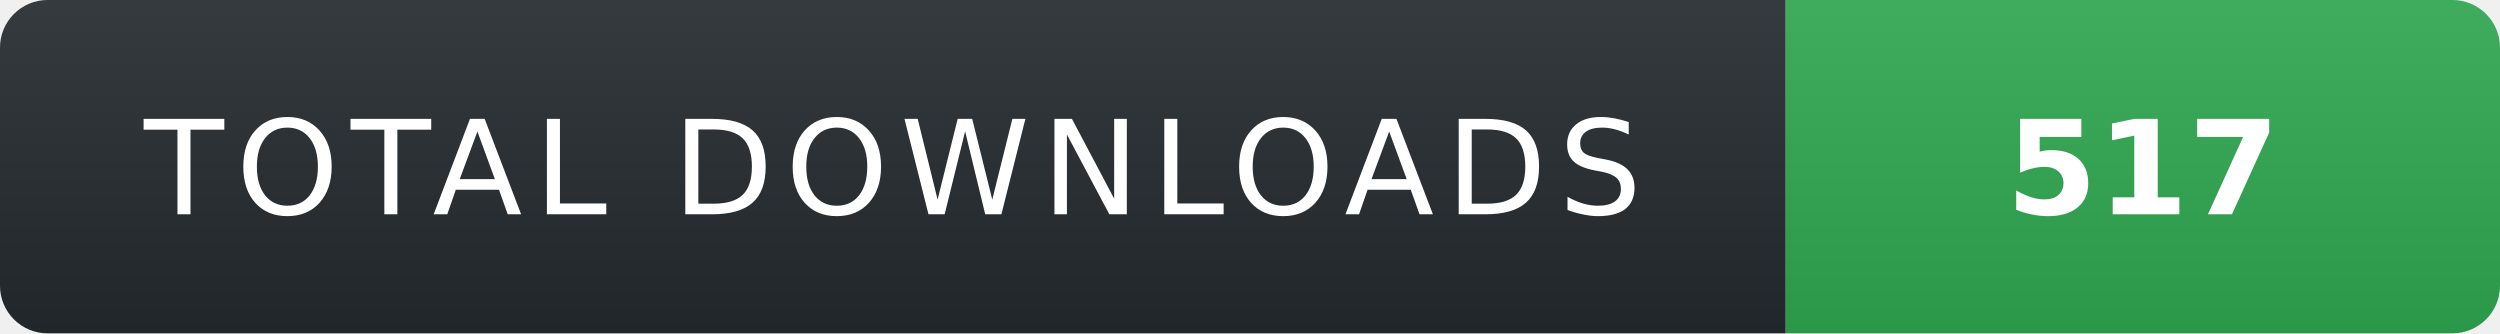
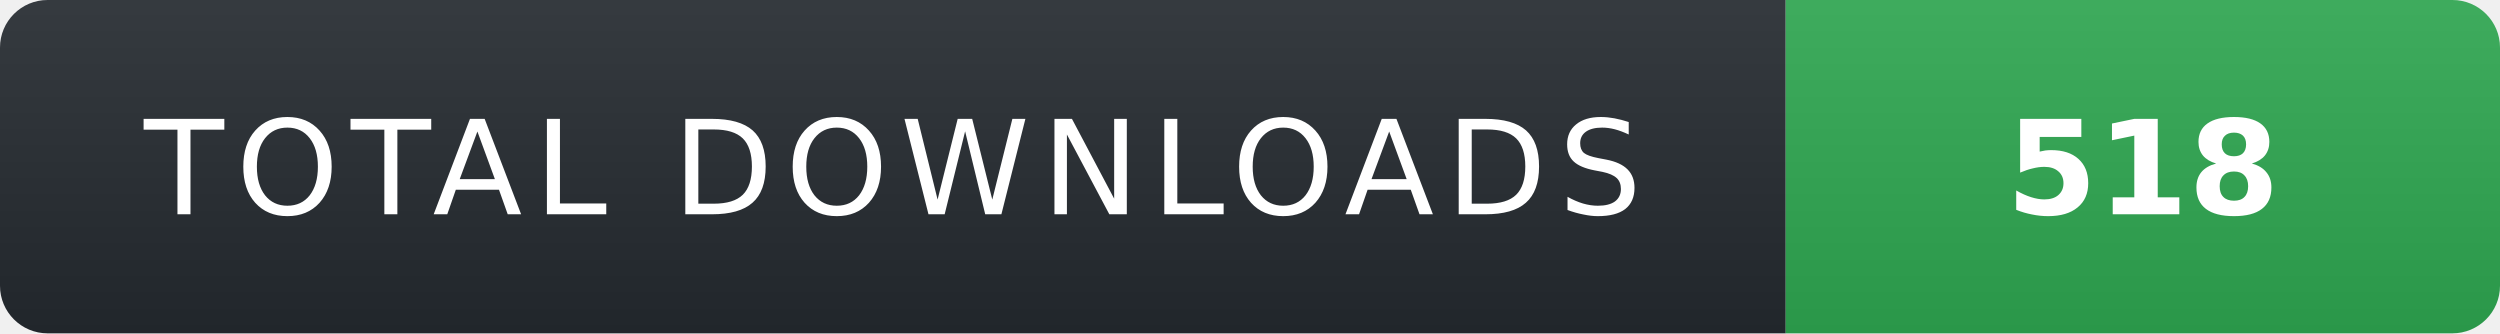
- <svg xmlns="http://www.w3.org/2000/svg" width="210" height="28" role="img" aria-label="TOTAL DOWNLOADS: 517">
+ <svg xmlns="http://www.w3.org/2000/svg" width="210" height="28" role="img" aria-label="TOTAL DOWNLOADS: 518">
  <linearGradient id="s" x2="0" y2="100%">
    <stop offset="0" stop-color="#fff" stop-opacity=".08" />
    <stop offset="1" stop-color="#000" stop-opacity=".08" />
  </linearGradient>
  <clipPath id="r">
    <rect width="210" height="28" rx="4" fill="#fff" />
  </clipPath>
  <g clip-path="url(#r)">
    <rect width="150" height="28" fill="#24292f" />
    <rect x="150" width="60" height="28" fill="#2ea44f" />
    <rect width="210" height="28" fill="url(#s)" />
  </g>
  <g fill="#fff" text-anchor="middle" font-family="Verdana,Geneva,DejaVu Sans,sans-serif" text-rendering="geometricPrecision" font-size="11">
    <text x="75" y="18" fill="#fff" letter-spacing="1">TOTAL DOWNLOADS</text>
-     <text x="180" y="18" fill="#fff" font-weight="700">517</text>
+     <text x="180" y="18" fill="#fff" font-weight="700">518</text>
  </g>
</svg>
